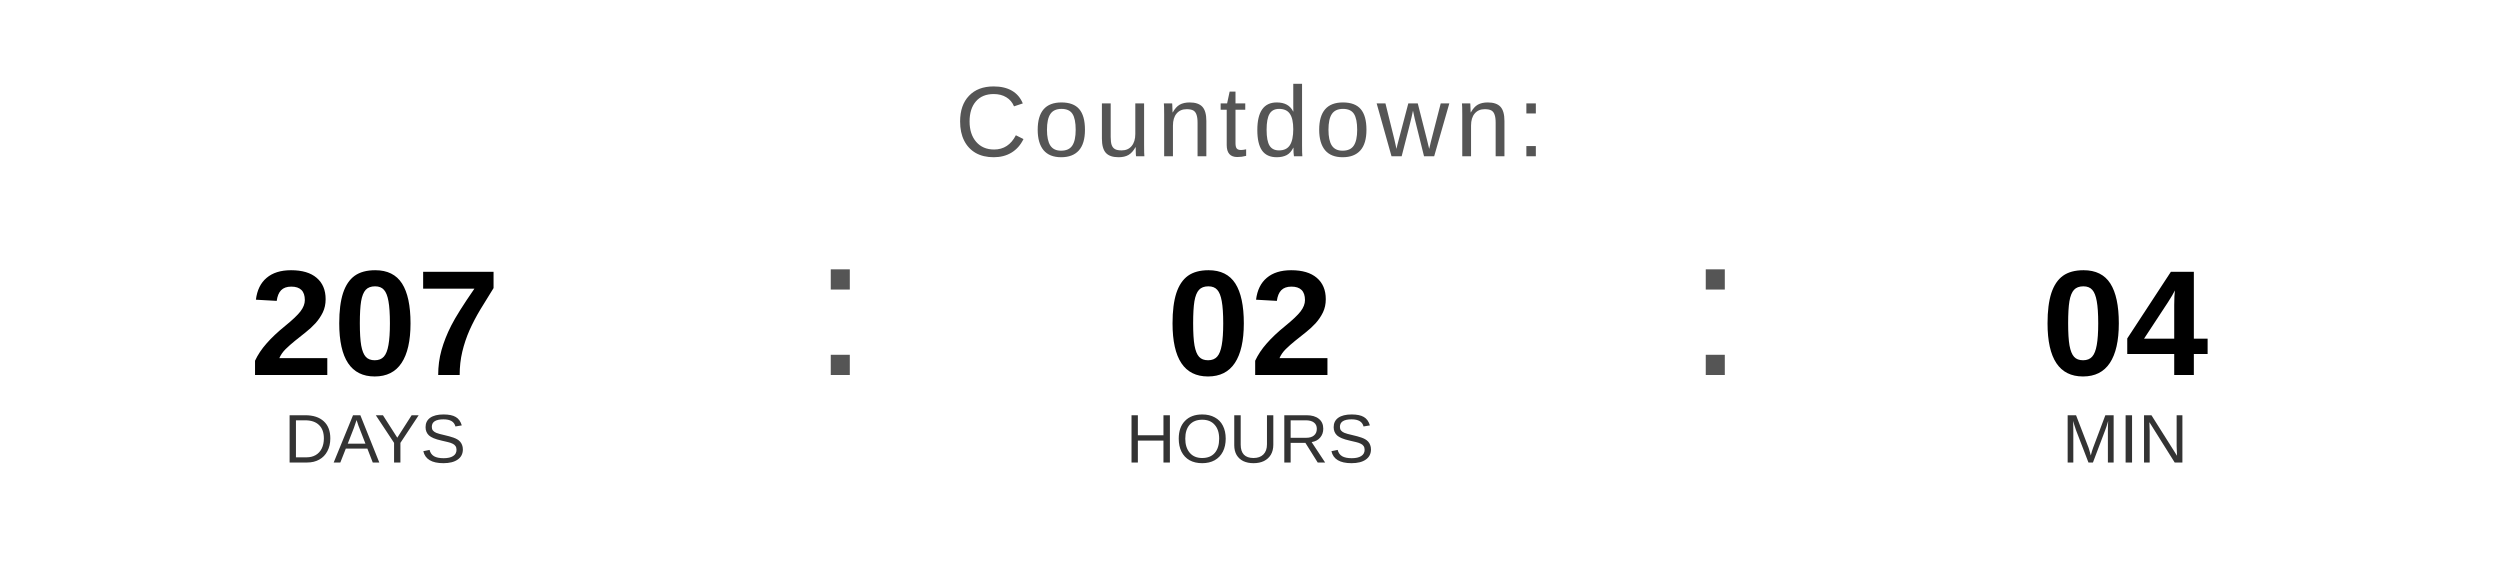
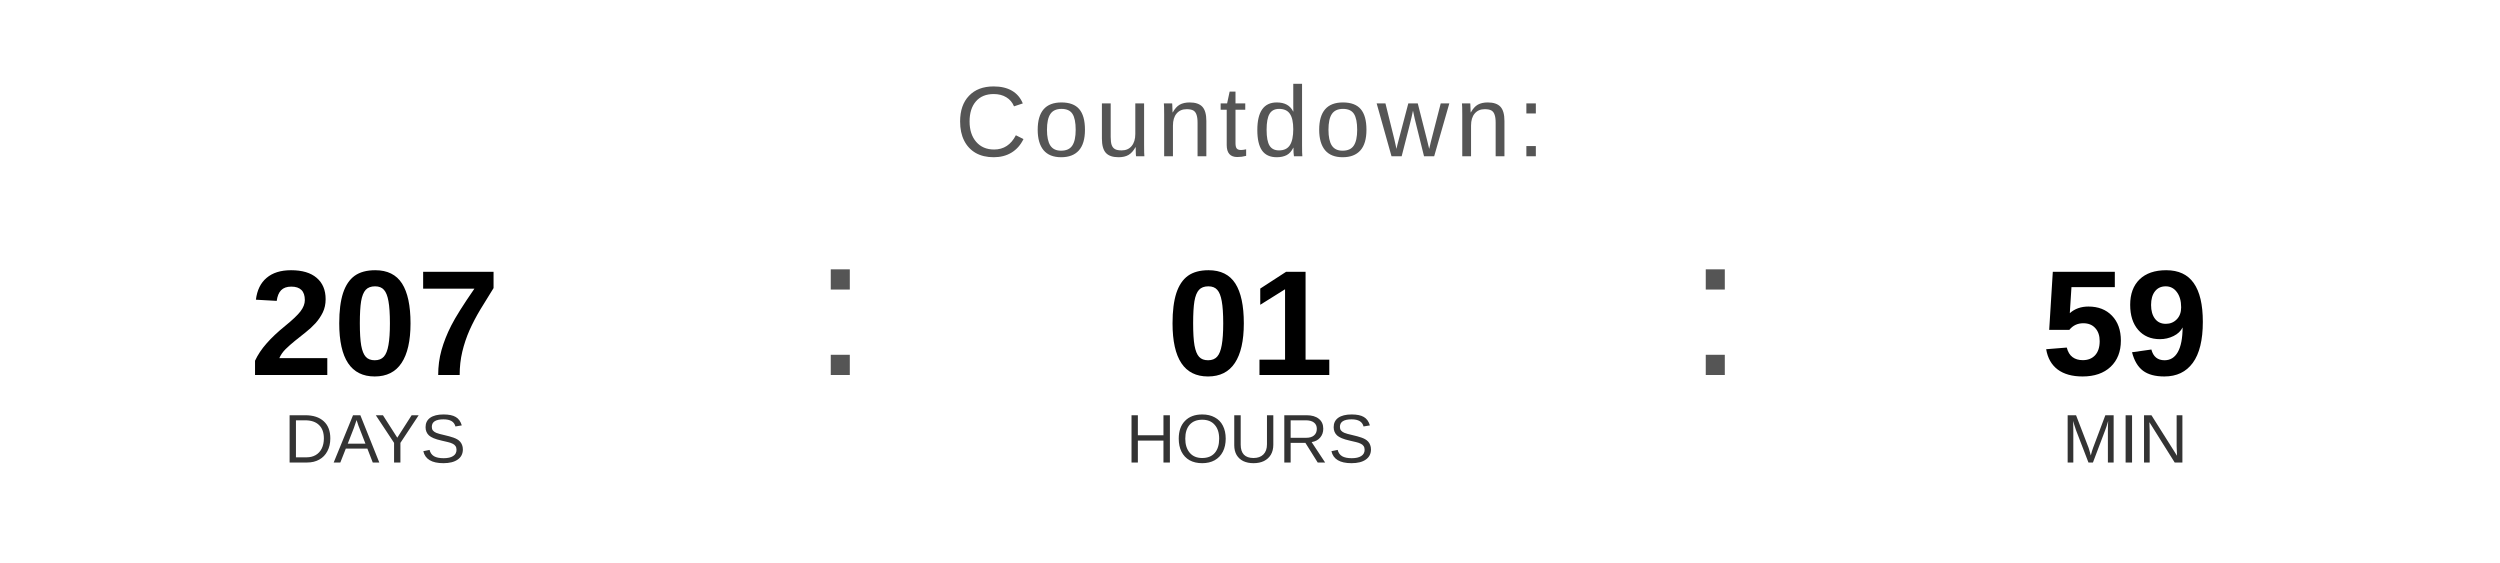
<svg xmlns="http://www.w3.org/2000/svg" width="400" height="90" viewBox="0 0 400 90">
  <text x="200" y="25" font-family="Arial, Helvetica, sans-serif" font-size="16" fill="#555555" text-anchor="middle" letter-spacing="1">
    Countdown:
  </text>
  <text x="60" y="60" font-family="Arial, Helvetica, sans-serif" font-size="24" font-weight="bold" fill="#000000" text-anchor="middle">207</text>
  <text x="60" y="74" font-family="Arial, Helvetica, sans-serif" font-size="11" fill="#333333" text-anchor="middle">DAYS</text>
  <text x="130" y="60" font-family="Arial, sans-serif" font-size="32" fill="#555555">:</text>
-   <text x="200" y="60" font-family="Arial, Helvetica, sans-serif" font-size="24" font-weight="bold" fill="#000000" text-anchor="middle">02</text>
+   <text x="200" y="60" font-family="Arial, Helvetica, sans-serif" font-size="24" font-weight="bold" fill="#000000" text-anchor="middle">01</text>
  <text x="200" y="74" font-family="Arial, Helvetica, sans-serif" font-size="11" fill="#333333" text-anchor="middle">HOURS</text>
  <text x="270" y="60" font-family="Arial, sans-serif" font-size="32" fill="#555555">:</text>
-   <text x="340" y="60" font-family="Arial, Helvetica, sans-serif" font-size="24" font-weight="bold" fill="#000000" text-anchor="middle">04</text>
+   <text x="340" y="60" font-family="Arial, Helvetica, sans-serif" font-size="24" font-weight="bold" fill="#000000" text-anchor="middle">59</text>
  <text x="340" y="74" font-family="Arial, Helvetica, sans-serif" font-size="11" fill="#333333" text-anchor="middle">MIN</text>
</svg>
